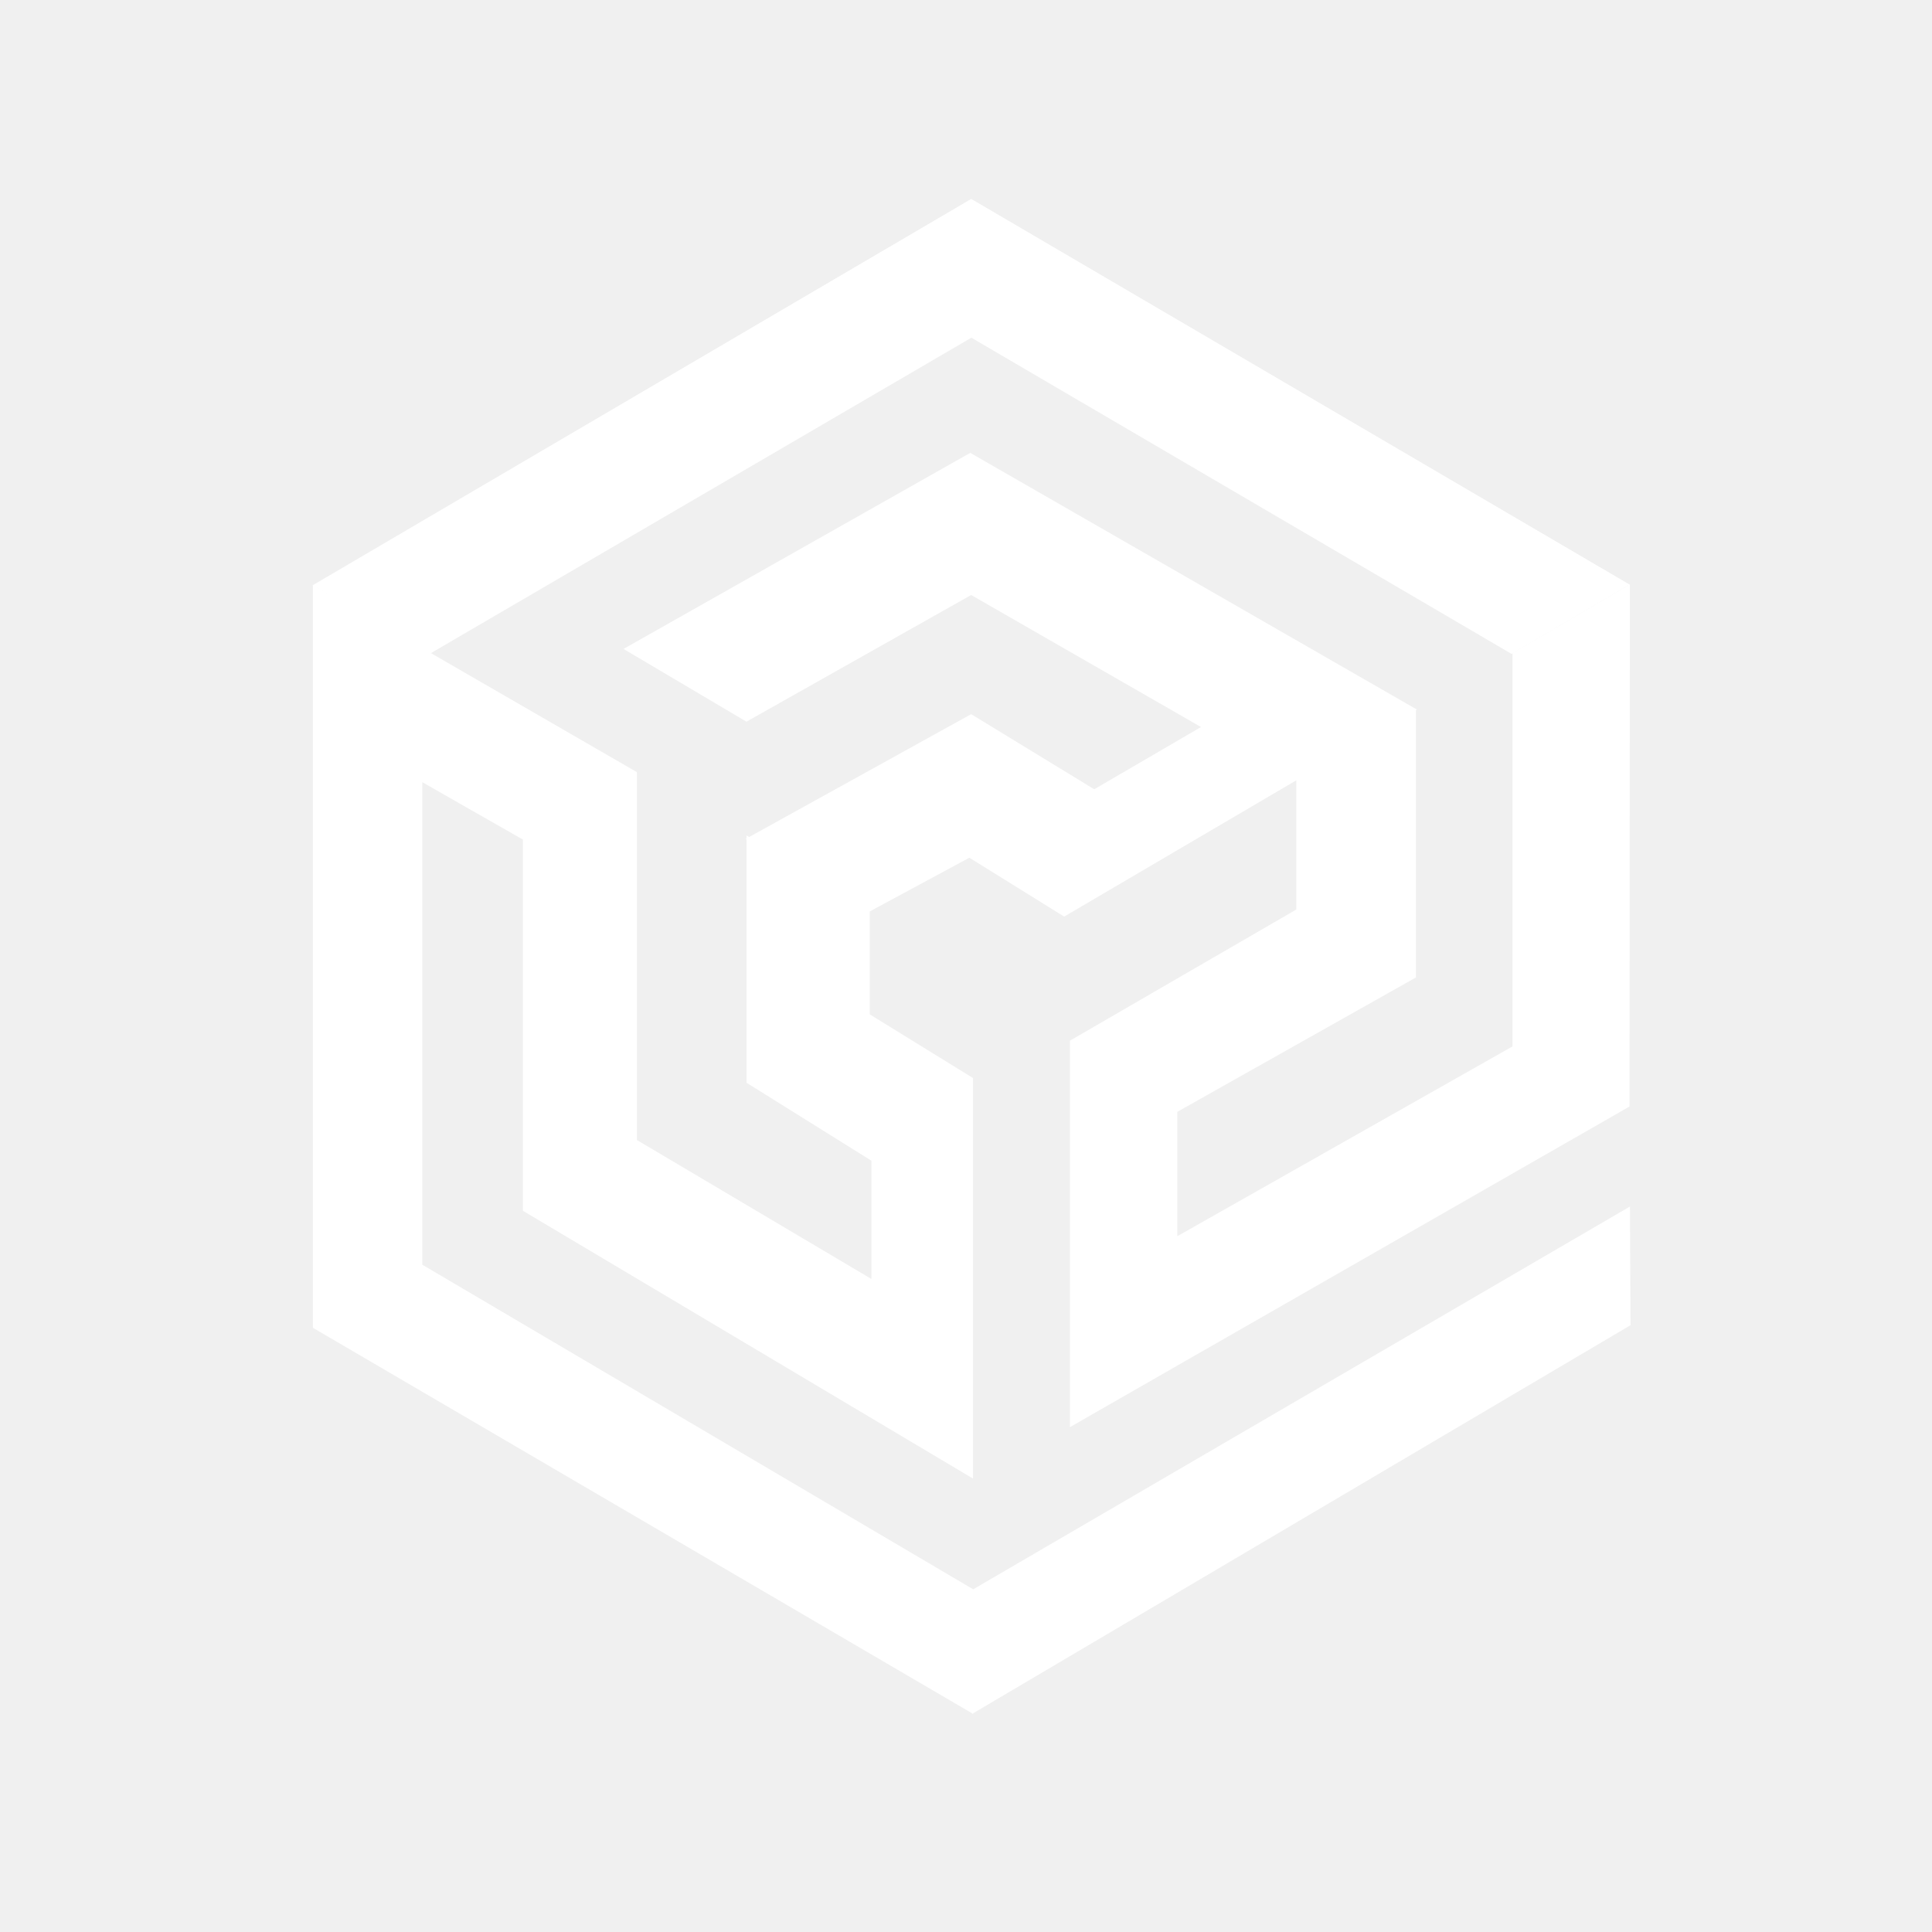
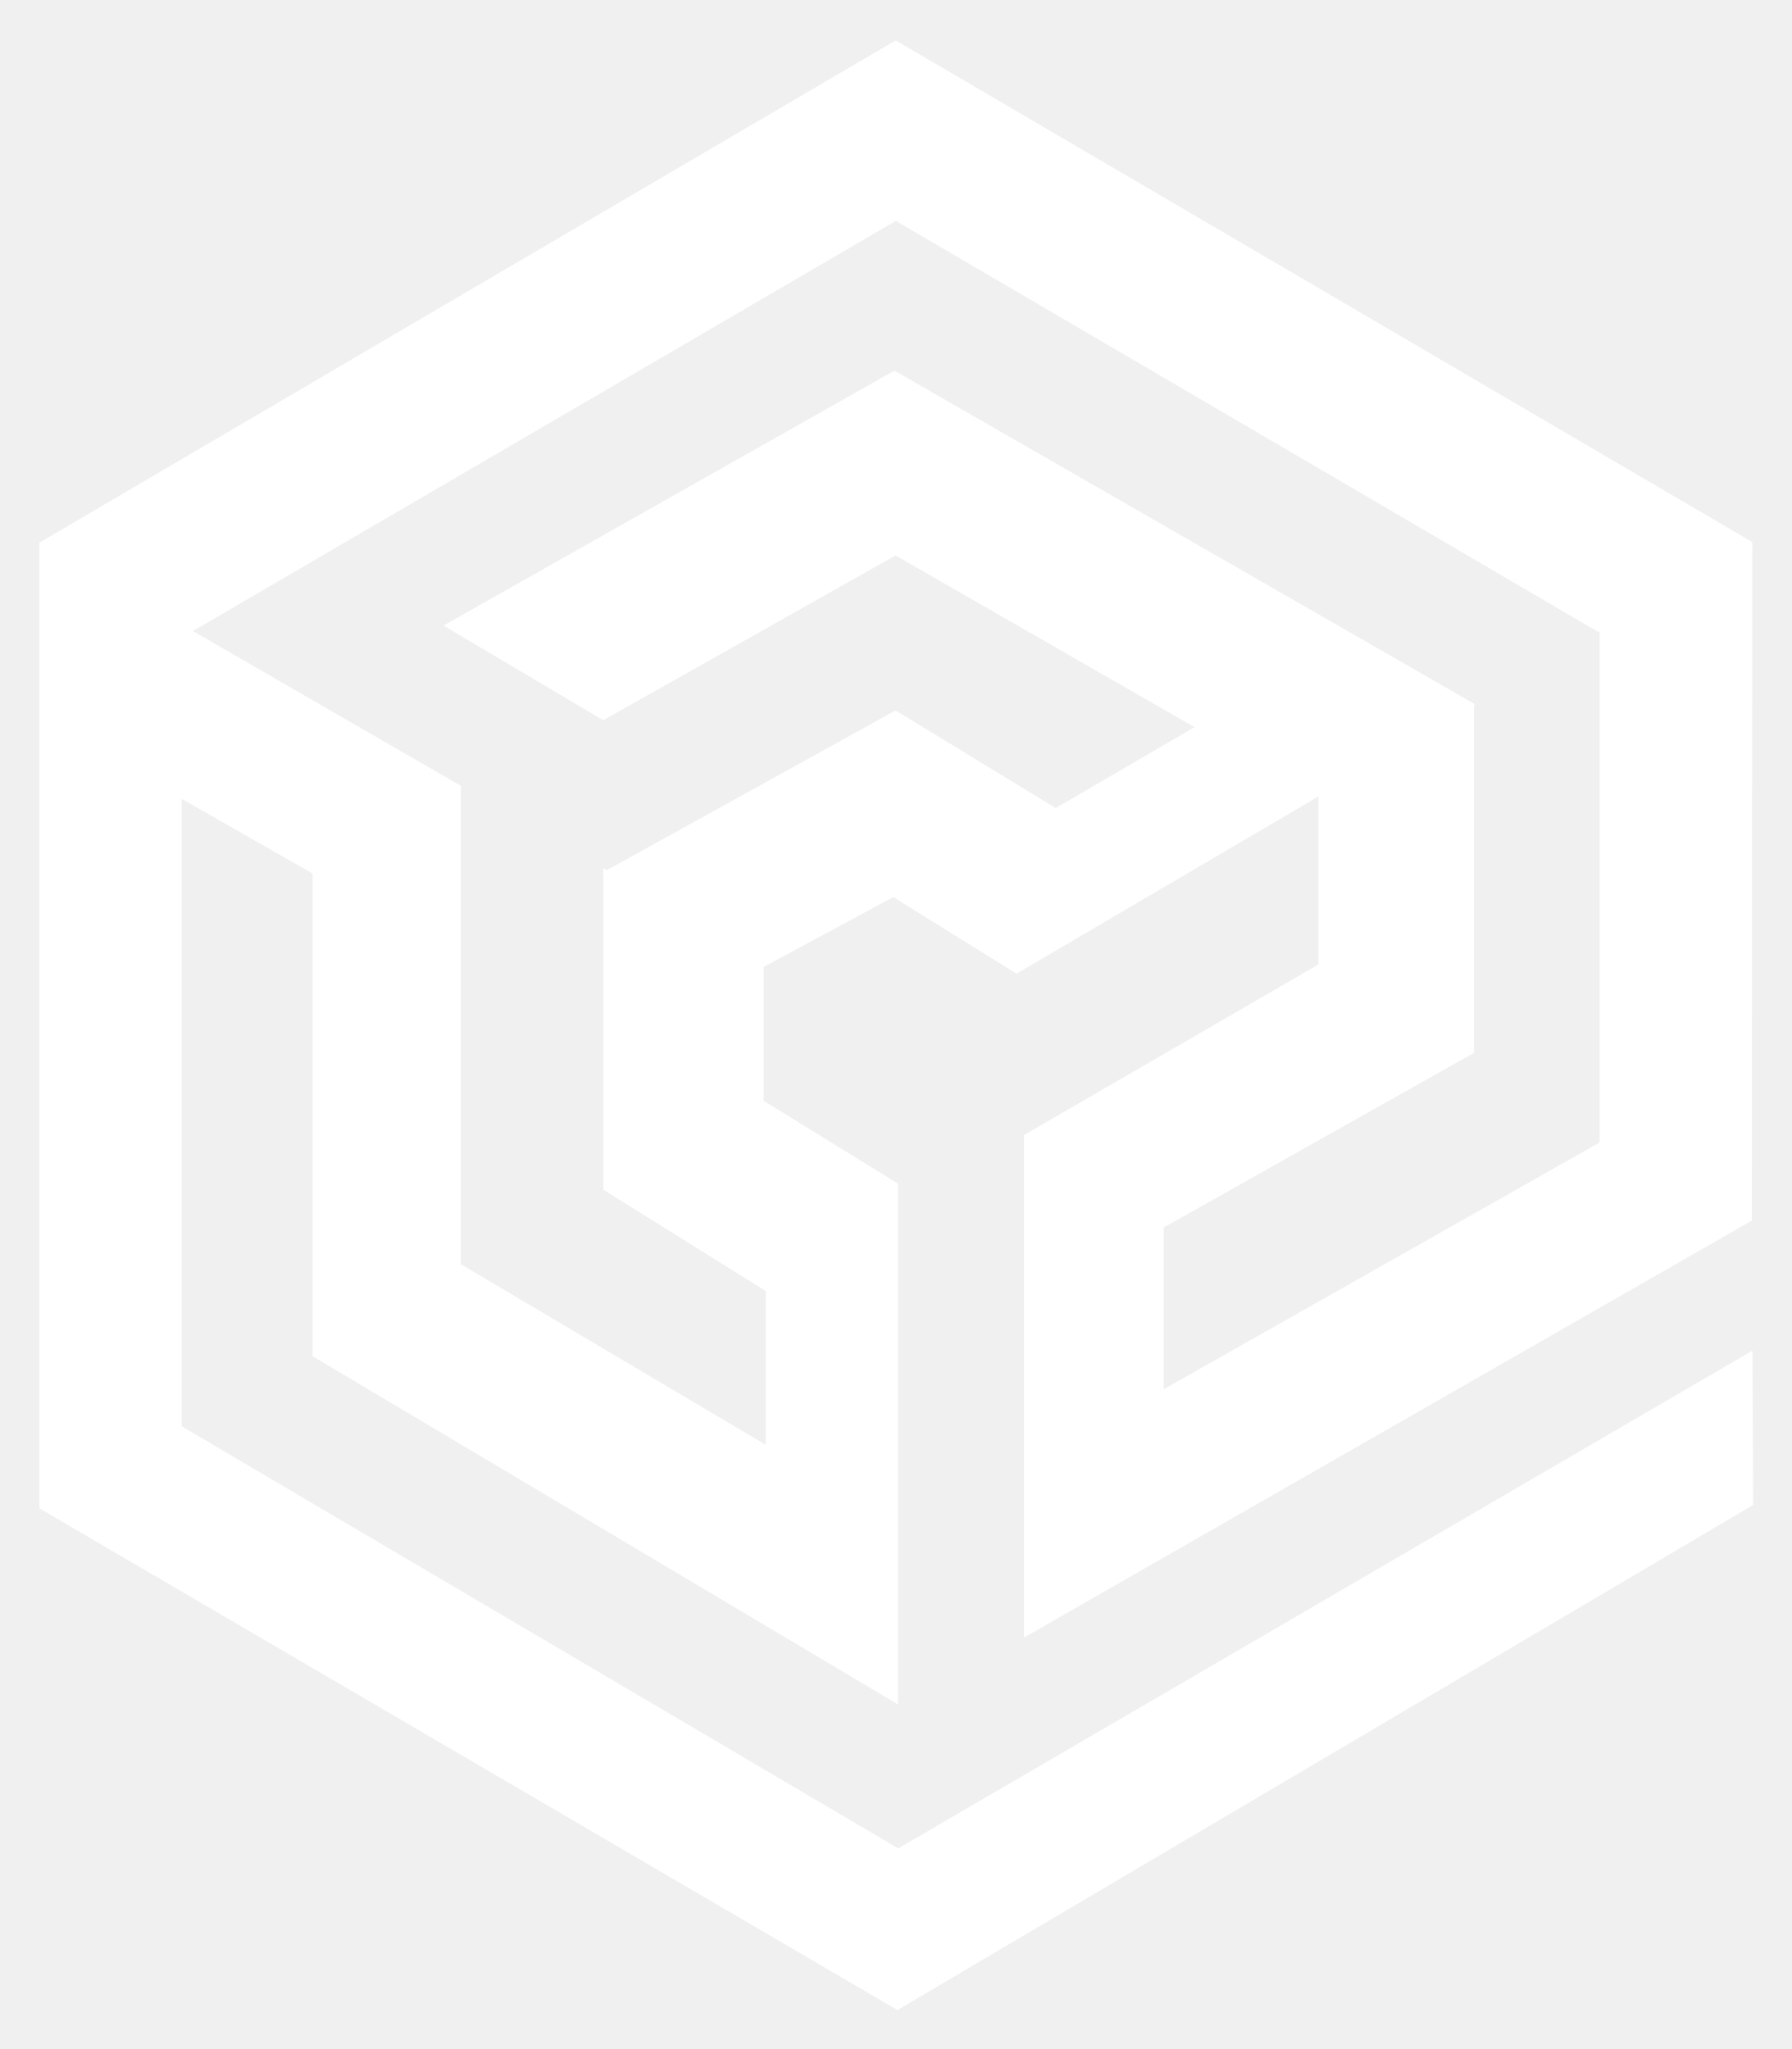
- <svg xmlns="http://www.w3.org/2000/svg" xmlns:xlink="http://www.w3.org/1999/xlink" width="2155px" height="2155px" viewBox="0 0 2155 2155" version="1.1" id="svg29">
-   <defs id="defs8">
-     <polygon id="path-1" points="736.511 1260.074 0.216 834.666 0.216 0.875 736.511 431.494" />
-     <polygon id="path-3" points="735.083 0.098 1470.324 430.849 735.083 861.6 0.625 431.276" />
-     <mask id="mask-2" fill="white">
-       <use xlink:href="#path-1" id="use10" />
+ <svg xmlns="http://www.w3.org/2000/svg" xmlns:xlink="http://www.w3.org/1999/xlink" role="img" viewBox="315.20 187.20 1536.60 1757.60">
+   <defs>
+     <path id="a" d="M736.511 1260.074L.216 834.666V.875l736.295 430.619z" />
+     <path id="b" d="M735.083.098l735.241 430.751L735.083 861.6.625 431.276z" />
+     <mask id="c" fill="#fff">
+       <use xlink:href="#a" />
    </mask>
-     <mask id="mask-4" fill="white">
-       <use xlink:href="#path-3" id="use16" />
+     <mask id="d" fill="#fff">
+       <use xlink:href="#b" />
    </mask>
  </defs>
-   <g id="icon" stroke="none" stroke-width="1" fill="none" fill-rule="evenodd">
-     <g id="Cube-Main" transform="translate(1082.718, 1066.562) scale(-1, -1) translate(-1082.718, -1066.562) translate(346.7185, 220.5625)">
-       <polygon id="Path-6" fill="#3e446f" fill-rule="nonzero" mask="url(#mask-2)" points="-11.705,256.219 -11.705,704.834 -0.406,709.678 115.399,781.086 115.399,896.483 115.399,938.336 252.854,1000.676 252.854,704.834 113.54,617.864 113.54,485.942 375.115,640.916 375.115,1067.075 754.408,1286.158 754.408,416.344 -4.543,-18.666 -4.543,131.848 -0.406,139.543 614.492,501.854 614.492,1040.106 502.223,976.01 502.223,562 " transform="translate(733.1969,0.031032)" style="fill:#ffffff;fill-opacity:1" />
-       <polygon id="Path-4" fill="#3e446f" fill-rule="nonzero" mask="url(#mask-4)" points="0.534,431.188 131.842,353.501 735.049,706.605 1353.265,345.783 997.751,141.303 986.939,147.442 735.3,286.668 598,202.891 478.898,272.332 735.3,419.596 985.939,278.288 1123.05,359.438 736.3,578.135 235.242,290.164 630.197,60.049 737.3,126.559 900.712,38.422 1510.464,380.139 1469.511,430.611 735.3,861.524 " transform="translate(0.168183,829.2926)" style="fill:#ffffff;fill-opacity:1" />
-       <polygon id="Path-2" fill="#524886" points="505.511,532.668 505.511,671.395 239.343,821.285 239.343,1120.148 372.82,1042.082 372.82,897.035 625.316,750.742 625.316,319.703 1.13,677.331 0.718,1259.805 131.652,1183.034 131.652,744.348 " style="fill-rule:nonzero;fill:#ffffff;fill-opacity:1" transform="translate(0,1)" />
-       <polygon id="Path-7" fill="#524886" points="0.633,565.779 0.006,433.4 734.041,0.062 734.041,138.318 " style="fill-rule:nonzero;fill:#ffffff;fill-opacity:1" transform="translate(0,1)" />
-     </g>
+   <g fill="#fff" fill-opacity="1" fill-rule="nonzero" transform="rotate(180 909.36 956.281)" stroke="none" stroke-width="1">
+     <path d="M-11.705 256.219v448.615l11.299 4.844 115.805 71.408v157.25l137.455 62.34V704.834l-139.314-86.97V485.942l261.575 154.974v426.159l379.293 219.083V416.344L-4.543-18.666v150.514l4.137 7.695 614.898 362.311v538.252L502.223 976.01V562z" mask="url(#c)" transform="translate(733.197 .031)" />
+     <path d="M.534 431.188l131.308-77.687 603.207 353.104 618.216-360.822-355.514-204.48-10.812 6.139L735.3 286.668 598 202.891l-119.102 69.441L735.3 419.596l250.639-141.308 137.111 81.15L736.3 578.135 235.242 290.164 630.197 60.049l107.103 66.51 163.412-88.137 609.752 341.717-40.953 50.472L735.3 861.524z" mask="url(#d)" transform="translate(.168 829.293)" />
+     <path d="M505.511 533.668v138.727l-266.168 149.89v298.863l133.477-78.066V898.035l252.496-146.293V320.703L1.13 678.331l-.412 582.474 130.934-76.771V745.348z" />
+     <path d="M.633 566.779L.006 434.4 734.041 1.063v138.255z" />
  </g>
</svg>
